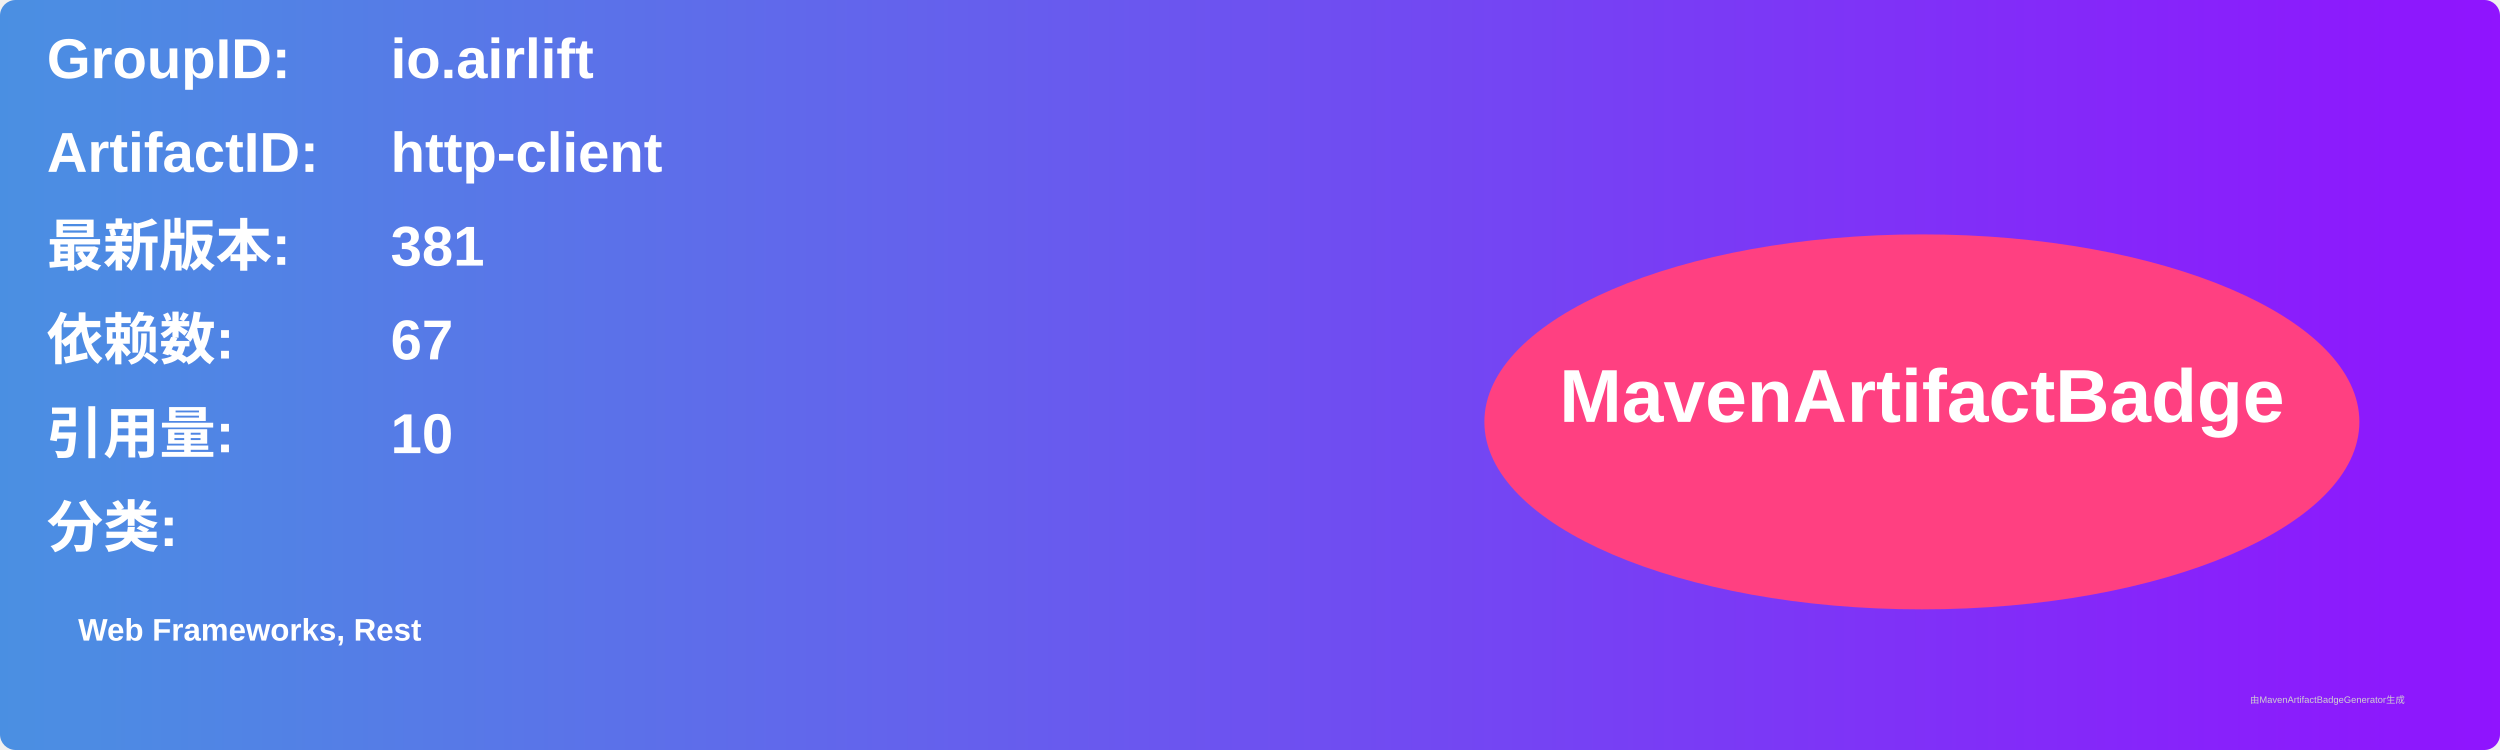
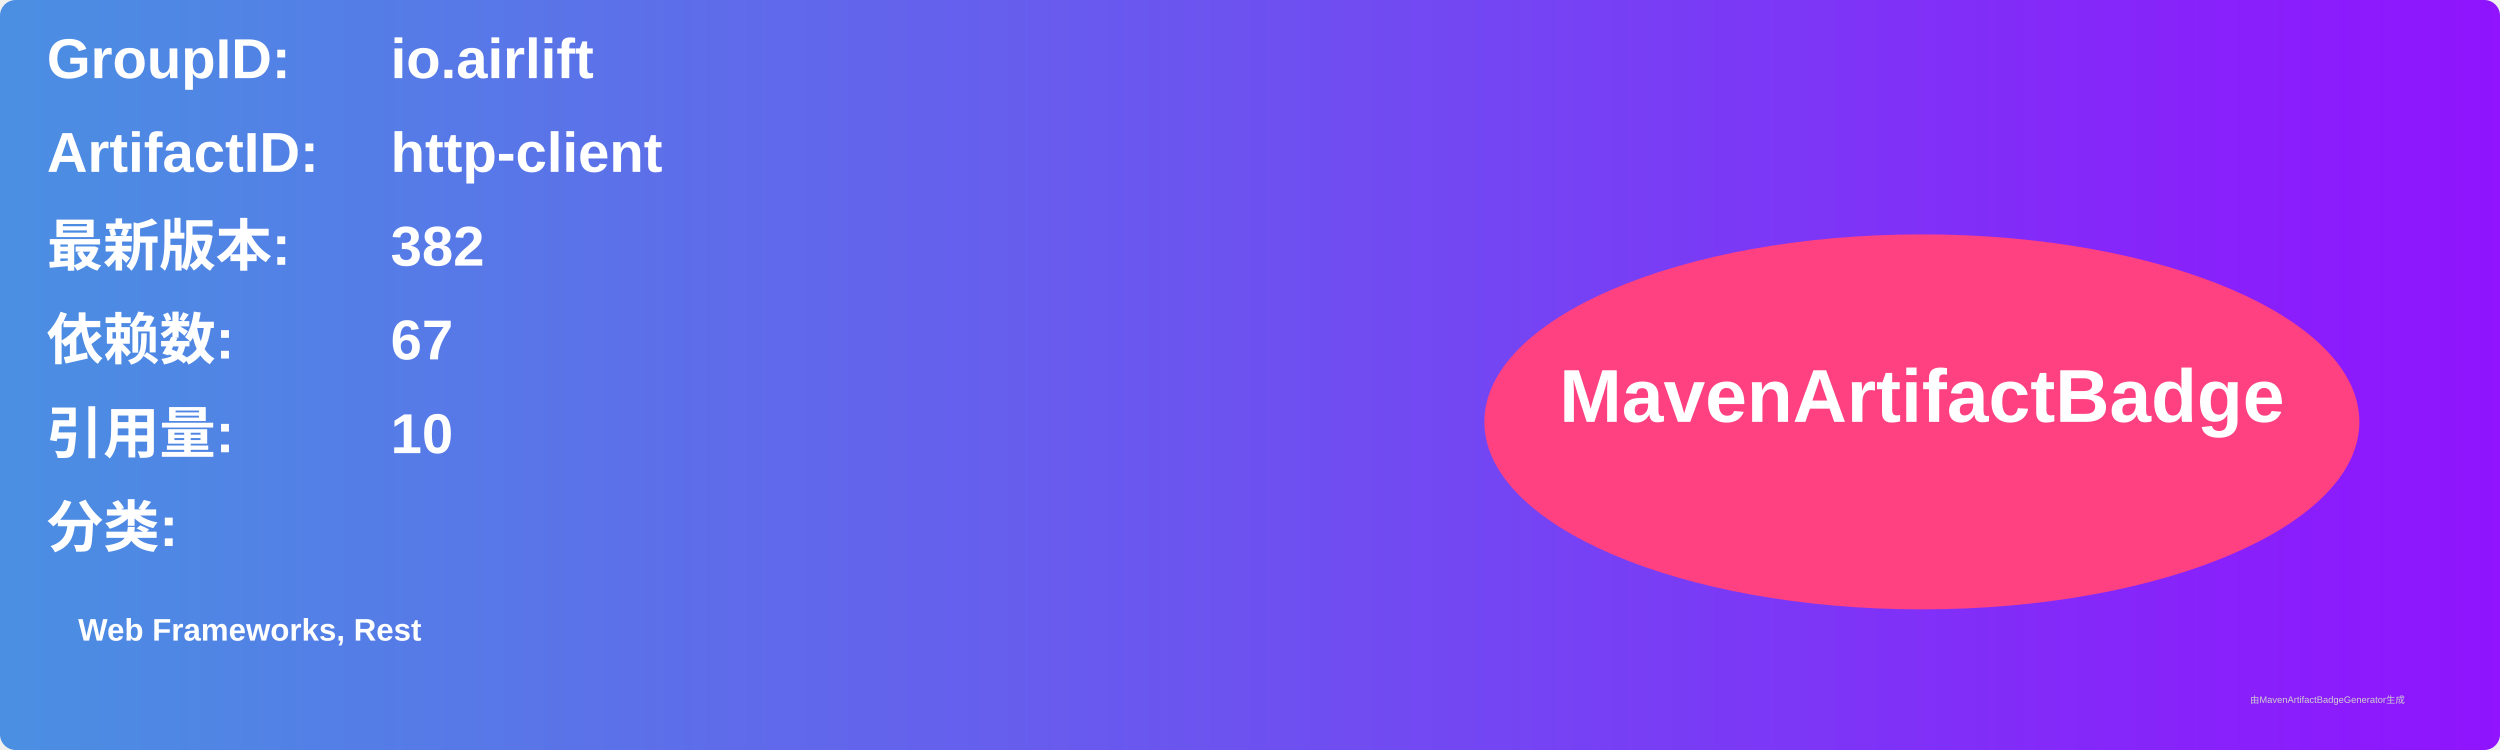
<svg xmlns="http://www.w3.org/2000/svg" width="800" height="240" viewBox="0 0 800 240">
  <linearGradient id="grad" x1="0%" y1="0%" x2="100%" y2="0%">
    <stop offset="0%" stop-color="#4a90e2" />
    <stop offset="100%" stop-color="#9013fe" />
  </linearGradient>
  <rect width="100%" height="100%" rx="5" ry="5" fill="url(#grad)" />
  <g transform="translate(15, 15)">
    <text x="0" y="10" font-family="Arial" font-size="18" fill="white" font-weight="bold" width="260">GroupID:</text>
    <text x="110" y="10" font-family="Arial" font-size="18" fill="white" font-weight="bold" width="460">io.airlift</text>
    <text x="0" y="40" font-family="Arial" font-size="18" fill="white" font-weight="bold" width="260">ArtifactID:</text>
    <text x="110" y="40" font-family="Arial" font-size="18" fill="white" font-weight="bold" width="460">http-client</text>
    <text x="0" y="70" font-family="Arial" font-size="18" fill="white" font-weight="bold">最新版本:</text>
    <text x="110" y="70" font-family="Arial" font-size="18" fill="white" font-weight="bold">
-       <tspan font-weight="bold">381</tspan>
+       <tspan font-weight="bold">382</tspan>
    </text>
    <text x="0" y="100" font-family="Arial" font-size="18" fill="white" font-weight="bold">依赖数: </text>
    <text x="110" y="100" font-family="Arial" font-size="18" fill="white">
      <tspan font-weight="bold">67</tspan>
    </text>
    <text x="0" y="130" font-family="Arial" font-size="18" fill="white" font-weight="bold">引用量: </text>
    <text x="110" y="130" font-family="Arial" font-size="18" fill="white">
      <tspan font-weight="bold">10</tspan>
    </text>
    <text x="0" y="160" font-family="Arial" font-size="18" fill="white" font-weight="bold">分类:</text>
    <text x="10" y="190" font-family="Arial" font-size="10" fill="white">
      <tspan font-weight="bold">Web Frameworks, Rest</tspan>
    </text>
    <ellipse cx="600" cy="120" rx="140" ry="60" fill="#ff4081" />
    <text x="600" y="120" text-anchor="middle" font-family="Arial" font-size="24" fill="white" font-weight="bold">MavenArtifactBadge</text>
  </g>
  <text x="720" y="225" font-family="Arial" font-size="3" fill="#d0d0d0">由MavenArtifactBadgeGenerator生成</text>
</svg>
